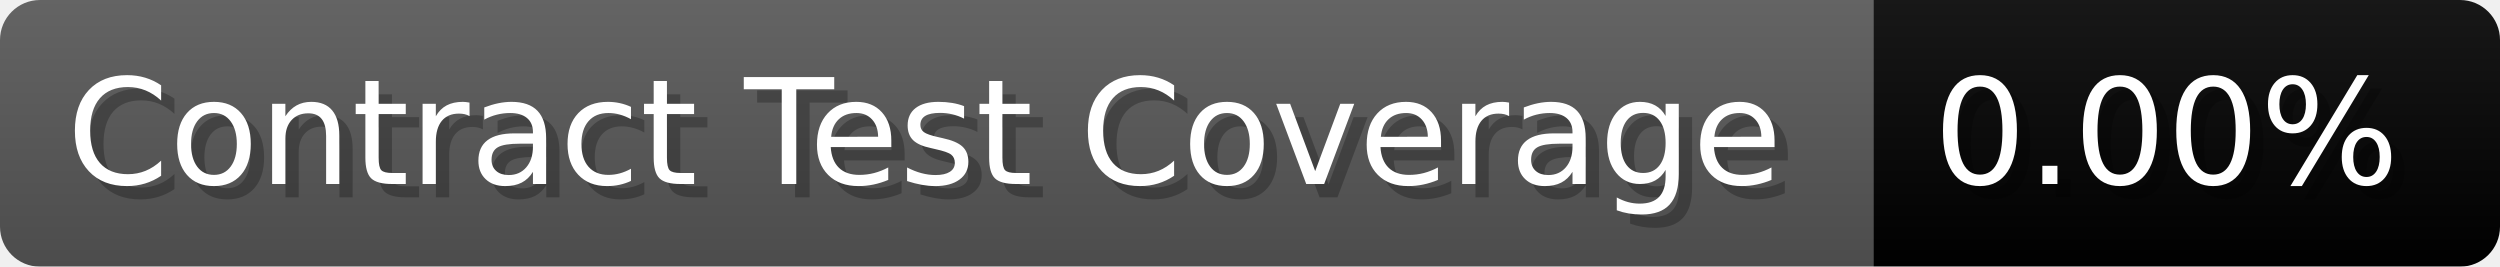
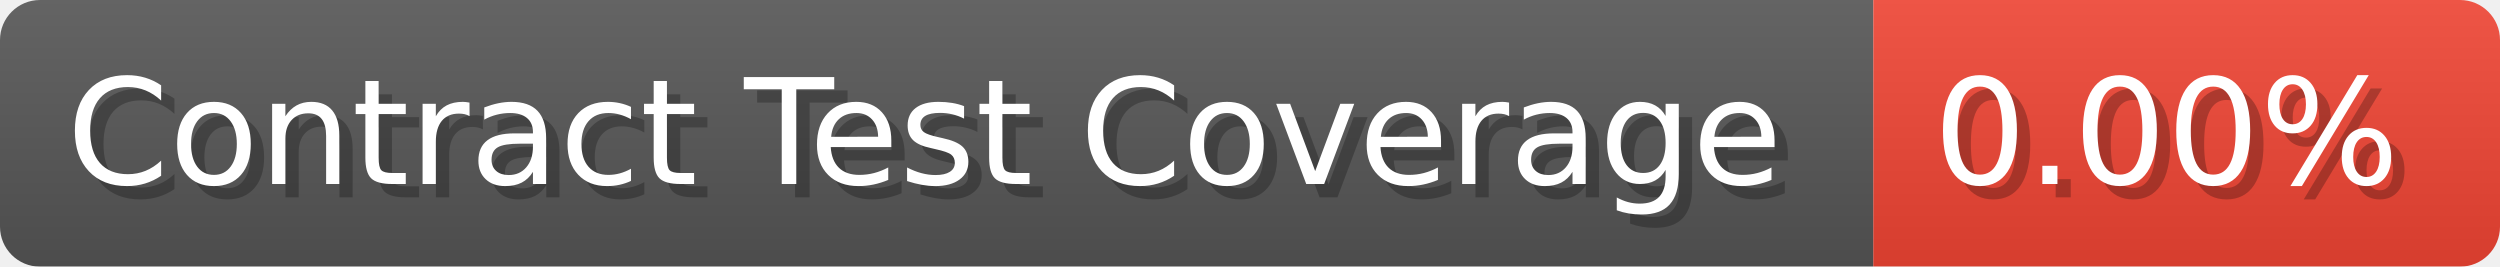
<svg xmlns="http://www.w3.org/2000/svg" width="187.5" height="20" viewBox="0 0 1875 200" role="img" aria-label="Contract Test Coverage: 0.00%">
  <linearGradient id="a" x2="0" y2="100%">
    <stop offset="0" stop-opacity=".1" stop-color="#EEE" />
    <stop offset="1" stop-opacity=".1" />
  </linearGradient>
  <mask id="m">
    <rect width="1875" height="200" rx="30" fill="#FFF" />
  </mask>
  <g mask="url(#m)">
    <rect width="1405" height="200" fill="#555" />
-     <rect width="470" height="200" fill="#" x="1405" />
+     <rect width="470" height="200" fill="#E43" x="1405" />
    <rect width="1875" height="200" fill="url(#a)" />
  </g>
  <g aria-hidden="true" fill="#fff" text-anchor="start" font-family="Verdana,DejaVu Sans,sans-serif" font-size="110">
    <text x="60" y="148" textLength="1305" fill="#000" opacity="0.25">Contract Test Coverage</text>
    <text x="50" y="138" textLength="1305">Contract Test Coverage</text>
    <text x="1460" y="148" textLength="370" fill="#000" opacity="0.25">0.00%</text>
    <text x="1450" y="138" textLength="370">0.00%</text>
  </g>
</svg>
